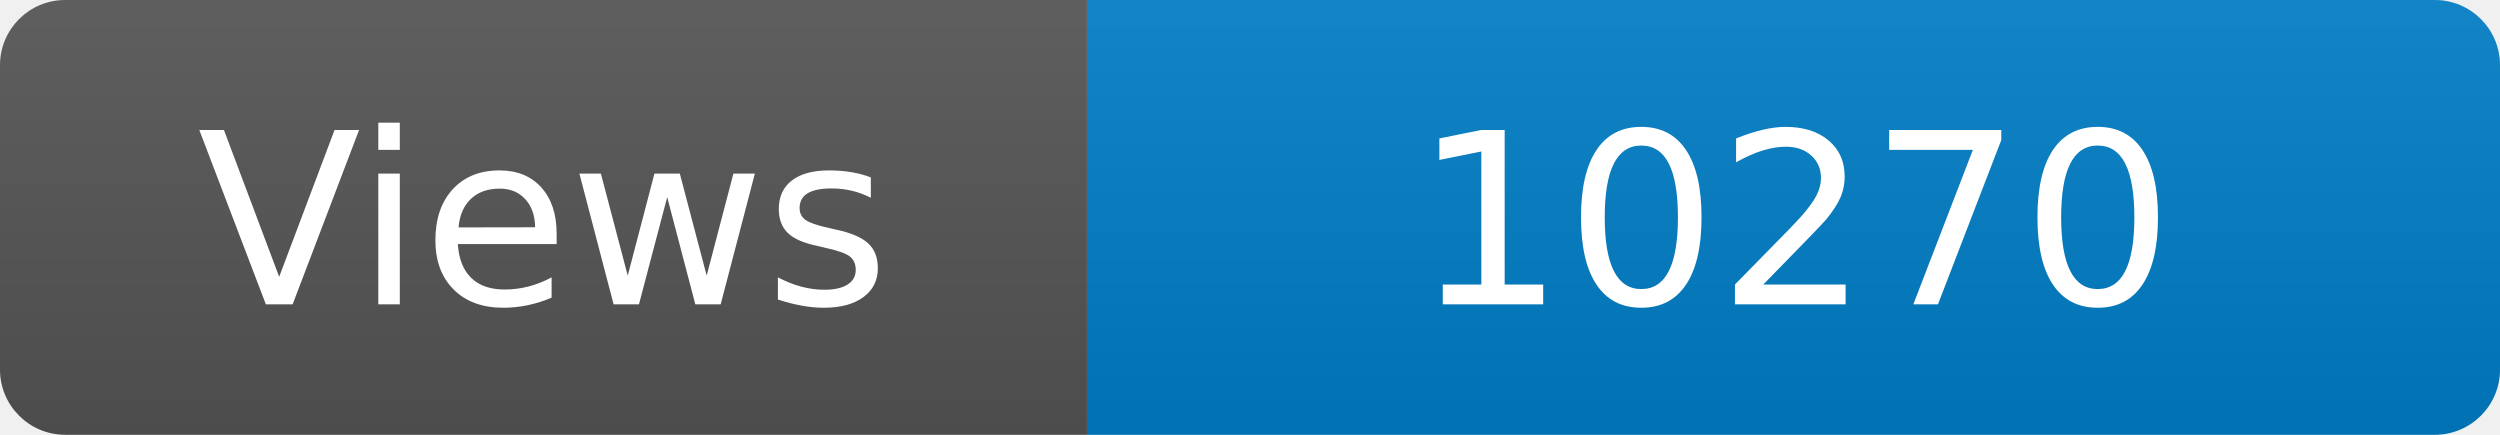
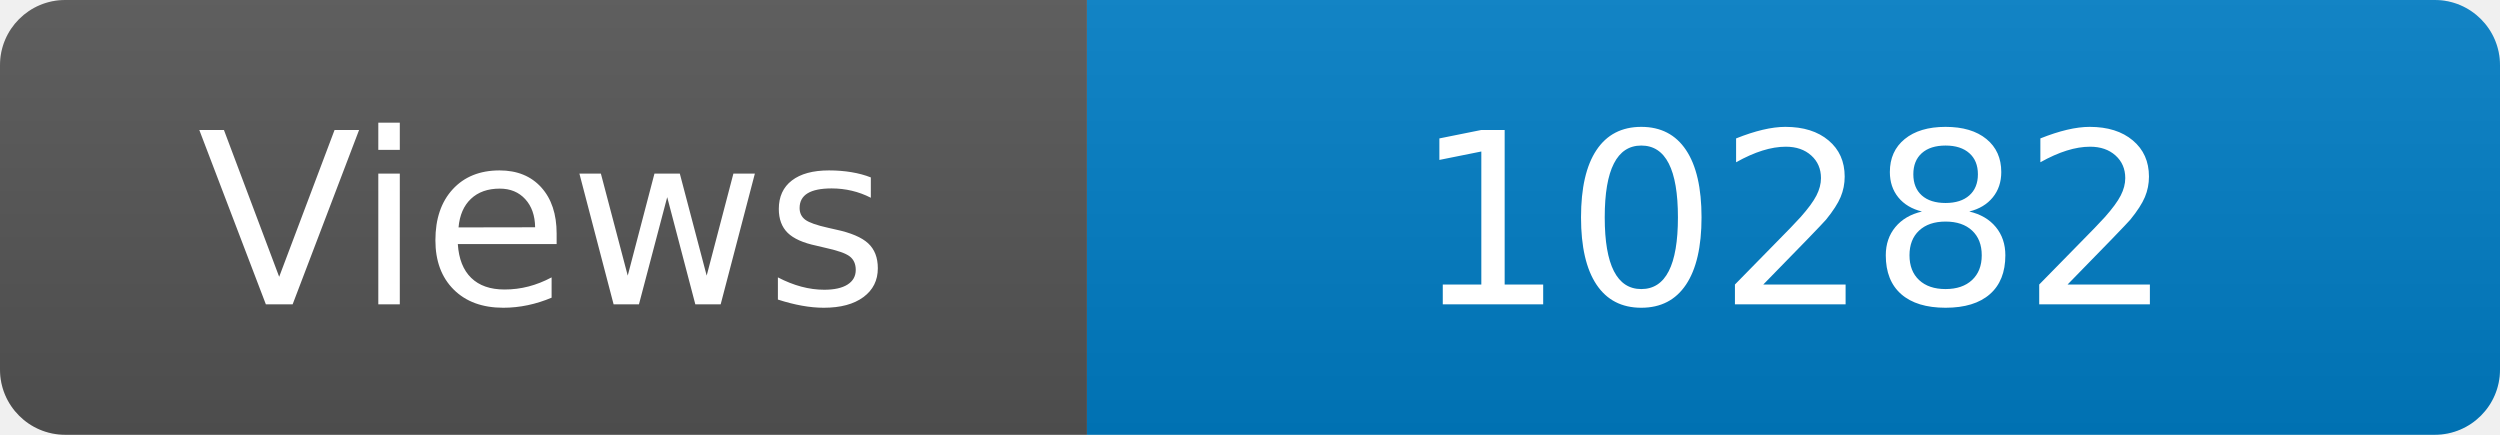
<svg xmlns="http://www.w3.org/2000/svg" width="115" height="20" role="img" aria-label="Maintained?: yes">
  <linearGradient id="s" x2="0" y2="100%">
    <stop offset="0" stop-color="#bbb" stop-opacity=".1" />
    <stop offset="1" stop-opacity=".1" />
  </linearGradient>
  <clipPath id="r">
    <rect width="115" height="20" rx="3" fill="#fff" />
  </clipPath>
  <g clip-path="url(#r)">
    <rect width="50" height="20" fill="#555" />
    <rect x="50" width="160" height="20" fill="#007ec6" />
    <rect width="115" height="20" fill="url(#s)" />
  </g>
  <g fill="#fff" text-anchor="middle" font-family="Verdana,Geneva,DejaVu Sans,sans-serif" font-size="110">
    <text x="250" y="140" transform="scale(.1)" fill="#fff">Views</text>
-     <text x="825" y="140" transform="scale(.1)" fill="#fff">10270</text>
+     <text x="825" y="140" transform="scale(.1)" fill="#fff">10282</text>
  </g>
</svg>
